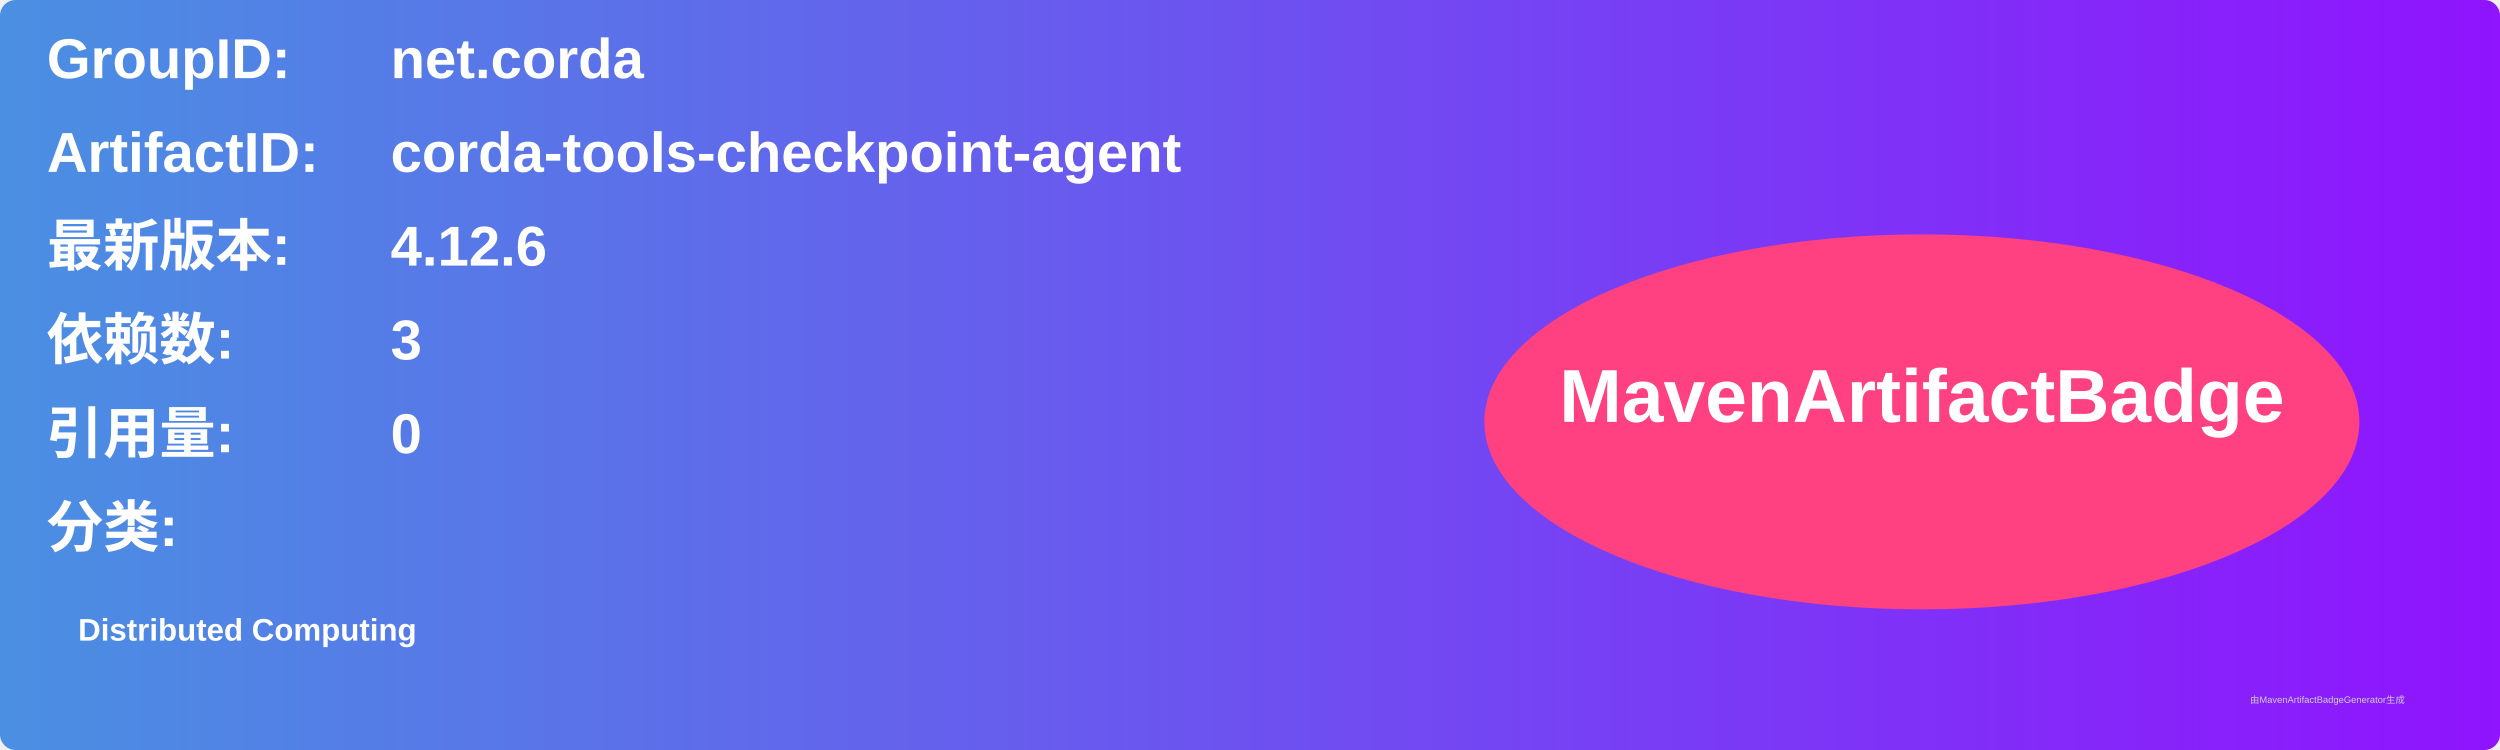
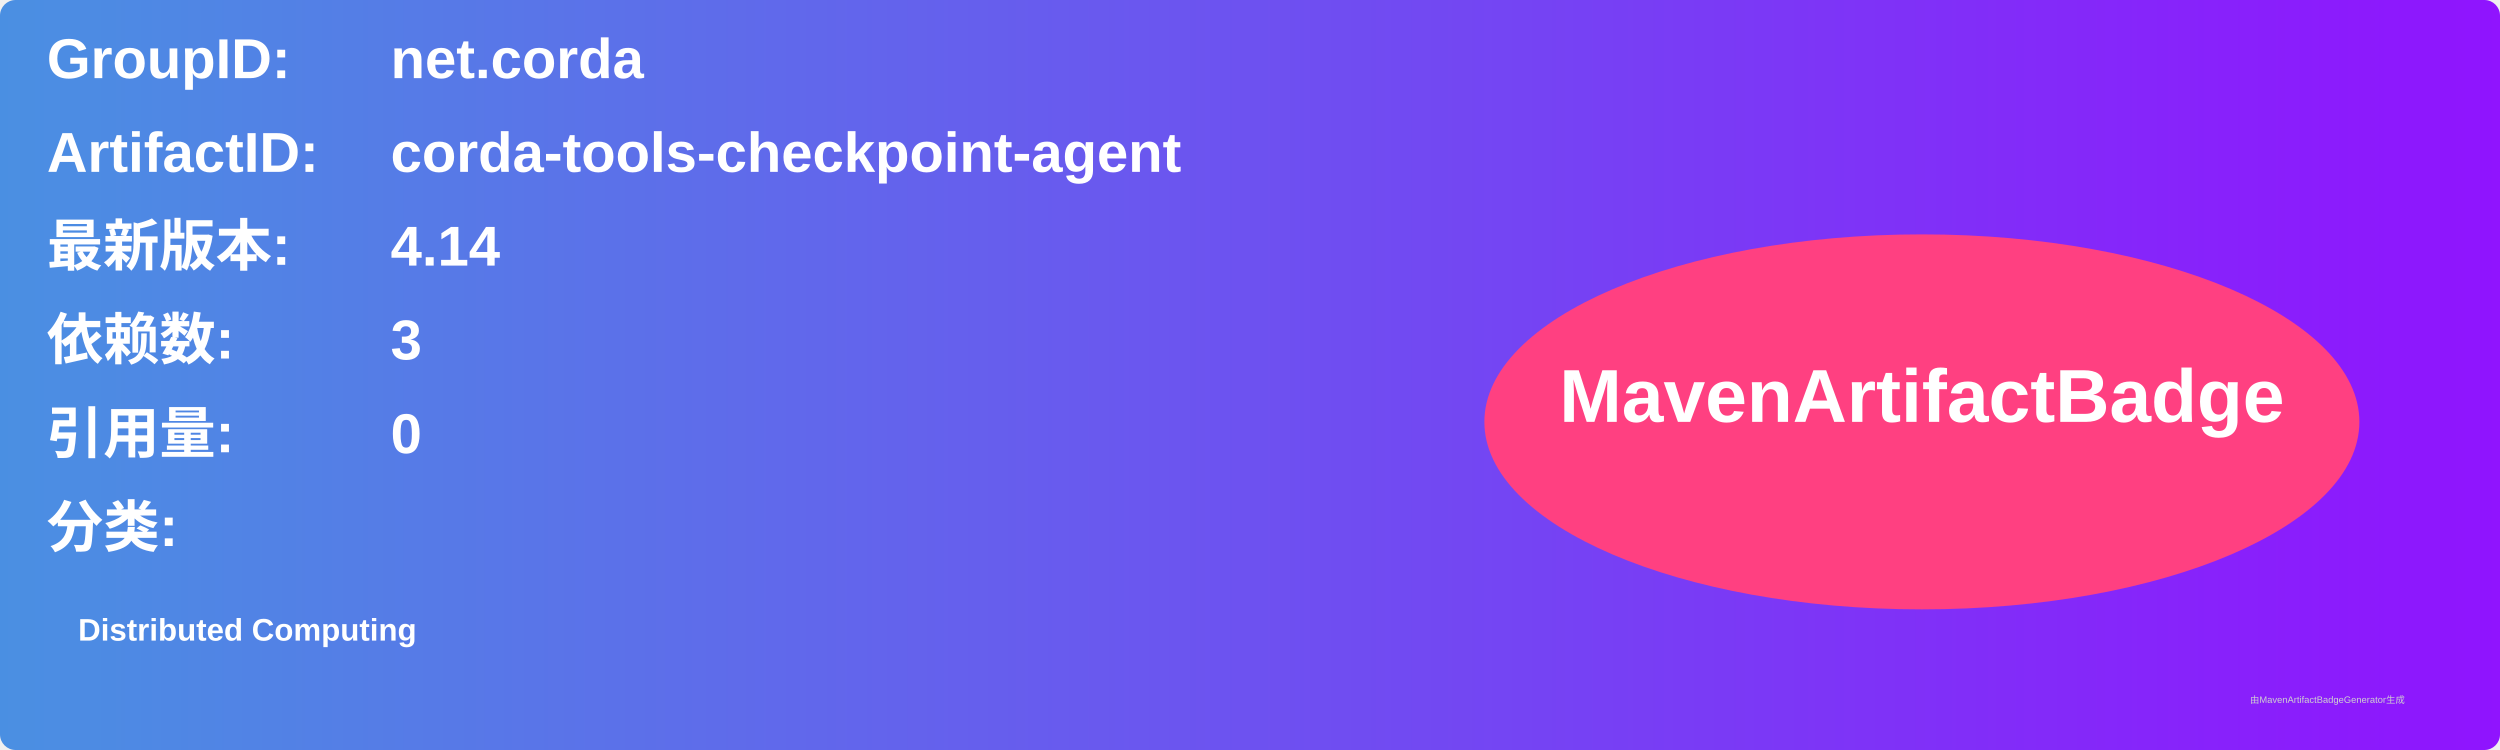
<svg xmlns="http://www.w3.org/2000/svg" width="800" height="240" viewBox="0 0 800 240">
  <linearGradient id="grad" x1="0%" y1="0%" x2="100%" y2="0%">
    <stop offset="0%" stop-color="#4a90e2" />
    <stop offset="100%" stop-color="#9013fe" />
  </linearGradient>
  <rect width="100%" height="100%" rx="5" ry="5" fill="url(#grad)" />
  <g transform="translate(15, 15)">
    <text x="0" y="10" font-family="Arial" font-size="18" fill="white" font-weight="bold" width="260">GroupID:</text>
    <text x="110" y="10" font-family="Arial" font-size="18" fill="white" font-weight="bold" width="460">net.corda</text>
    <text x="0" y="40" font-family="Arial" font-size="18" fill="white" font-weight="bold" width="260">ArtifactID:</text>
    <text x="110" y="40" font-family="Arial" font-size="18" fill="white" font-weight="bold" width="460">corda-tools-checkpoint-agent</text>
    <text x="0" y="70" font-family="Arial" font-size="18" fill="white" font-weight="bold">最新版本:</text>
    <text x="110" y="70" font-family="Arial" font-size="18" fill="white" font-weight="bold">
-       <tspan font-weight="bold">4.12.6</tspan>
+       <tspan font-weight="bold">4.14</tspan>
    </text>
    <text x="0" y="100" font-family="Arial" font-size="18" fill="white" font-weight="bold">依赖数: </text>
    <text x="110" y="100" font-family="Arial" font-size="18" fill="white">
      <tspan font-weight="bold">3</tspan>
    </text>
    <text x="0" y="130" font-family="Arial" font-size="18" fill="white" font-weight="bold">引用量: </text>
    <text x="110" y="130" font-family="Arial" font-size="18" fill="white">
      <tspan font-weight="bold">0</tspan>
    </text>
    <text x="0" y="160" font-family="Arial" font-size="18" fill="white" font-weight="bold">分类:</text>
    <text x="10" y="190" font-family="Arial" font-size="10" fill="white">
      <tspan font-weight="bold">Distributed Computing</tspan>
    </text>
    <ellipse cx="600" cy="120" rx="140" ry="60" fill="#ff4081" />
    <text x="600" y="120" text-anchor="middle" font-family="Arial" font-size="24" fill="white" font-weight="bold">MavenArtifactBadge</text>
  </g>
  <text x="720" y="225" font-family="Arial" font-size="3" fill="#d0d0d0">由MavenArtifactBadgeGenerator生成</text>
</svg>
